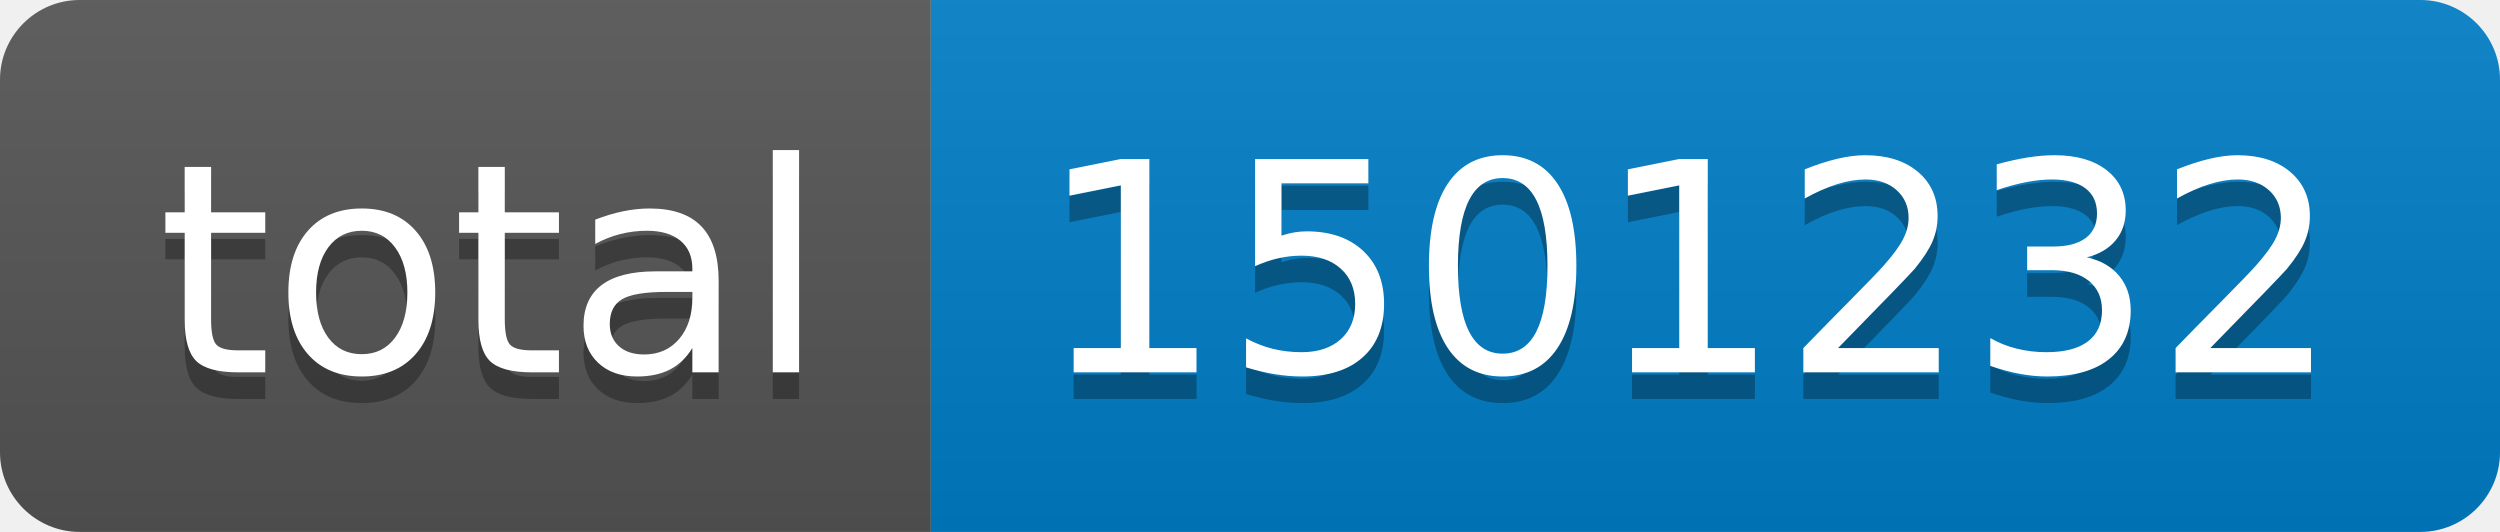
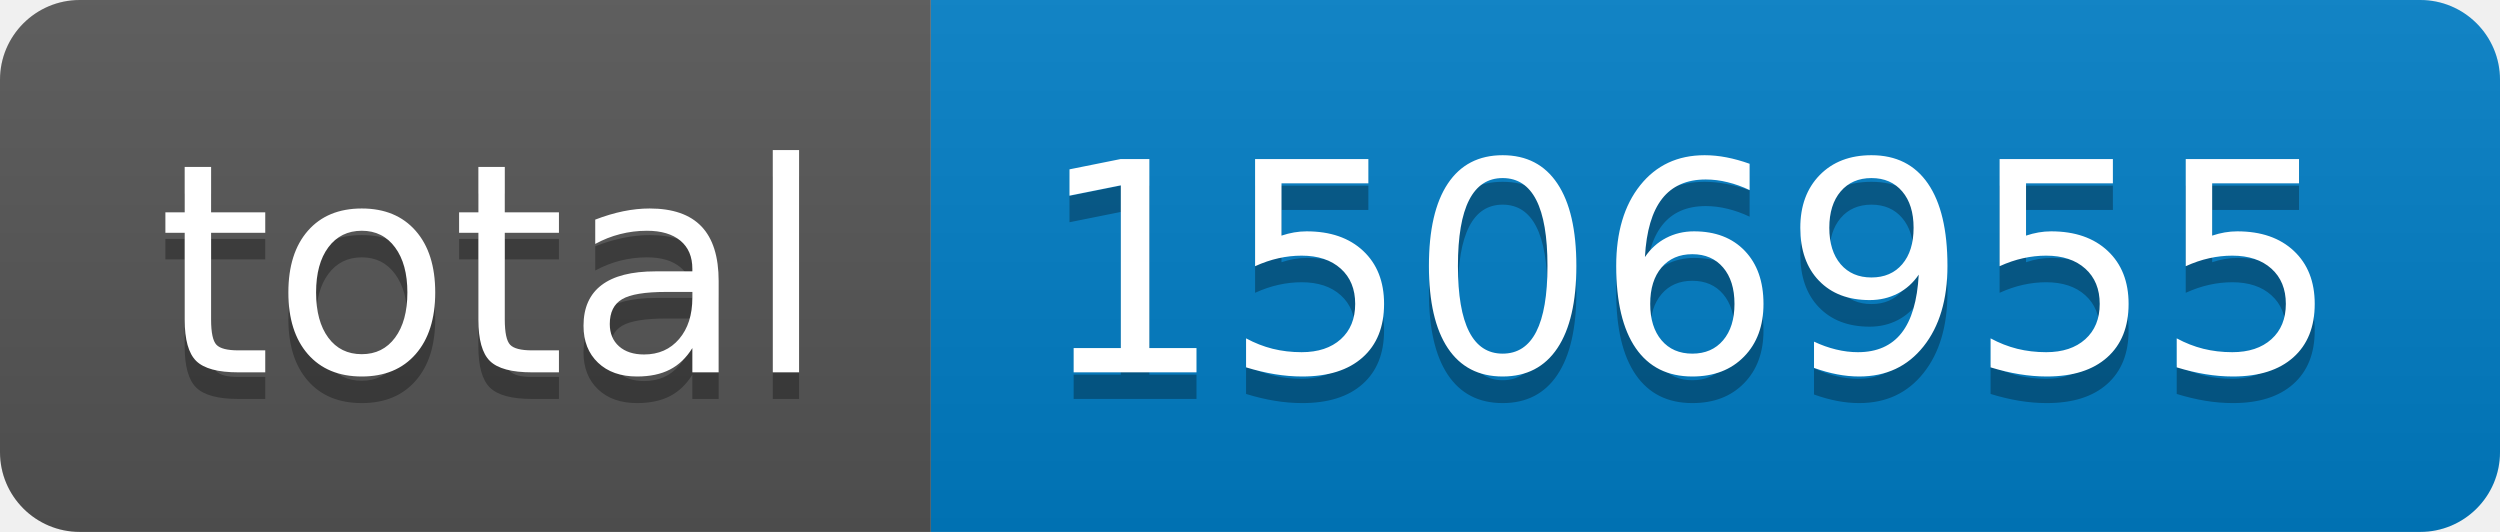
- <svg xmlns="http://www.w3.org/2000/svg" width="94" height="20" role="img" aria-label="total: 1501232">
+ <svg xmlns="http://www.w3.org/2000/svg" width="94" height="20" role="img" aria-label="total: 1506955">
  <linearGradient id="s" x2="0" y2="100%">
    <stop offset="0" stop-color="#bbb" stop-opacity=".1" />
    <stop offset="1" stop-opacity=".1" />
  </linearGradient>
  <clipPath id="r">
    <rect width="94" height="20" rx="3" fill="#fff" />
  </clipPath>
  <g clip-path="url(#r)">
    <rect width="35" height="20" fill="#555" />
    <rect x="35" width="59" height="20" fill="#007ec6" />
    <rect width="94" height="20" fill="url(#s)" />
  </g>
  <g fill="#fff" text-anchor="middle" font-family="Verdana,Geneva,DejaVu Sans,sans-serif" text-rendering="geometricPrecision" font-size="110">
    <text aria-hidden="true" x="185" y="150" fill="#010101" fill-opacity=".3" transform="scale(.1)" textLength="250">total</text>
    <text x="185" y="140" transform="scale(.1)" fill="#fff" textLength="250">total</text>
-     <text aria-hidden="true" x="635" y="150" fill="#010101" fill-opacity=".3" transform="scale(.1)" textLength="490">1501232</text>
-     <text x="635" y="140" transform="scale(.1)" fill="#fff" textLength="490">1501232</text>
+     <text aria-hidden="true" x="635" y="150" fill="#010101" fill-opacity=".3" transform="scale(.1)" textLength="490">1506955</text>
+     <text x="635" y="140" transform="scale(.1)" fill="#fff" textLength="490">1506955</text>
  </g>
</svg>
